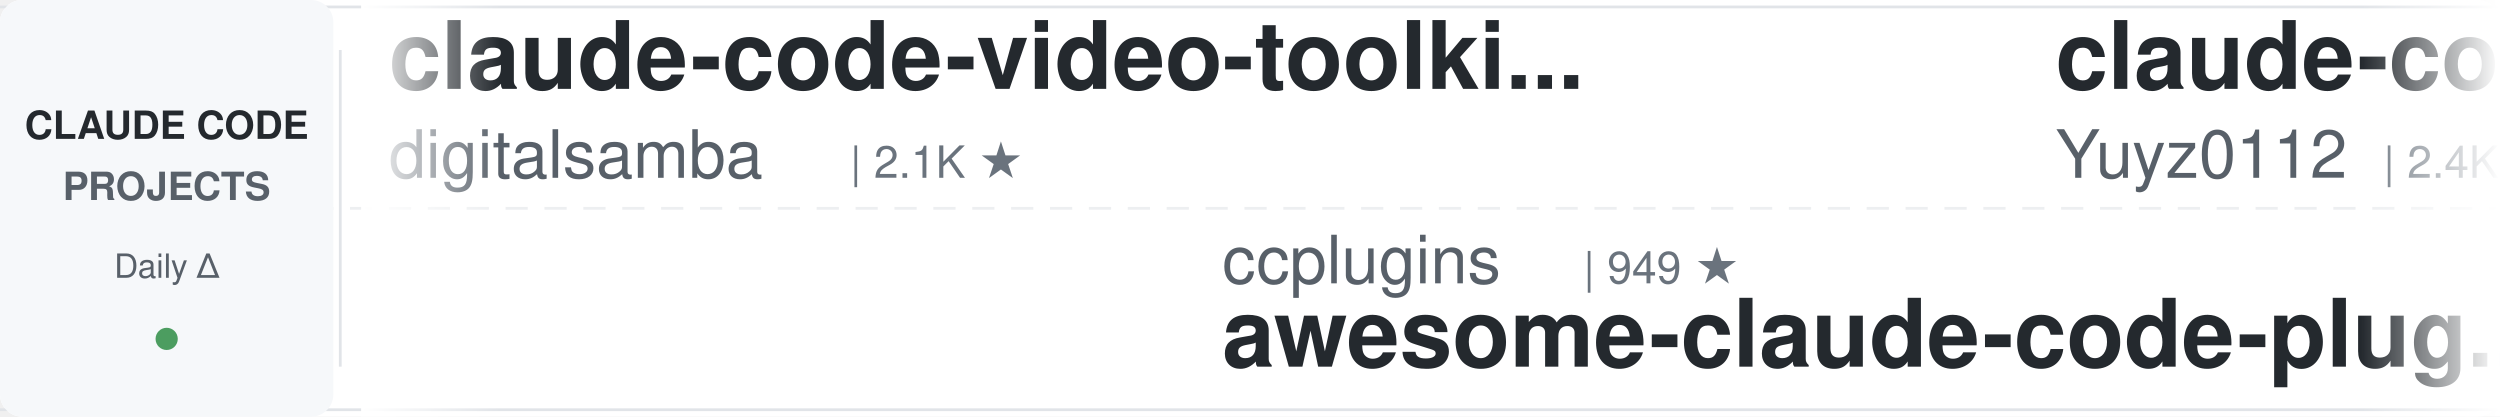
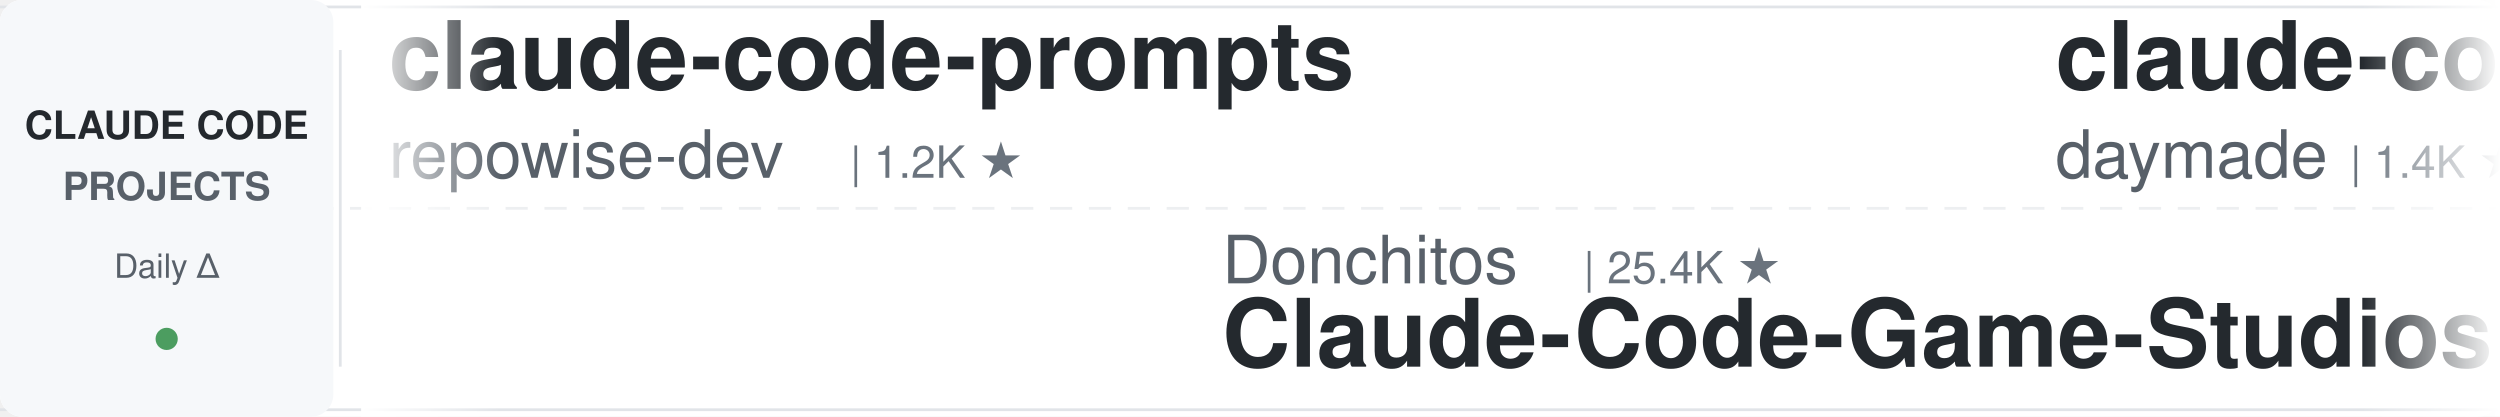
<svg xmlns="http://www.w3.org/2000/svg" width="900" height="150">
  <defs>
    <linearGradient id="leftFade" x1="0%" y1="0%" x2="100%" y2="0%">
      <stop offset="0%" style="stop-color:#ffffff;stop-opacity:1" />
      <stop offset="100%" style="stop-color:#ffffff;stop-opacity:0" />
    </linearGradient>
    <linearGradient id="rightFade" x1="0%" y1="0%" x2="100%" y2="0%">
      <stop offset="0%" style="stop-color:#ffffff;stop-opacity:0" />
      <stop offset="100%" style="stop-color:#ffffff;stop-opacity:1" />
    </linearGradient>
  </defs>
  <rect width="900" height="150" fill="#ffffff" rx="8" />
  <rect x="0" y="2" width="900" height="1" fill="#e1e4e8" />
  <rect x="0" y="147" width="900" height="1" fill="#e1e4e8" />
  <line x1="0" y1="75" x2="900" y2="75" stroke="#e1e4e8" stroke-width="1" stroke-dasharray="8 6" opacity="0.6" />
  <rect x="0" y="0" width="120" height="150" fill="#f6f8fa" rx="8" />
  <text x="60" y="50" font-family="-apple-system, BlinkMacSystemFont, 'Segoe UI', Helvetica, Arial, sans-serif" font-size="14" font-weight="600" fill="#24292e" text-anchor="middle">CLAUDE CODE</text>
  <text x="60" y="72" font-family="-apple-system, BlinkMacSystemFont, 'Segoe UI', Helvetica, Arial, sans-serif" font-size="14" font-weight="600" fill="#586069" text-anchor="middle">PROJECTS</text>
  <text x="60" y="100" font-family="-apple-system, BlinkMacSystemFont, 'Segoe UI', Helvetica, Arial, sans-serif" font-size="12" font-weight="500" fill="#586069" text-anchor="middle">Daily Δ</text>
  <circle cx="60" cy="122" r="4" fill="#22863a" opacity="0.8" />
  <rect x="122" y="18" width="1" height="114" fill="#e1e4e8" />
  <clipPath id="tickerClip">
    <rect x="130" y="0" width="770" height="150" />
  </clipPath>
  <g clip-path="url(#tickerClip)">
    <g id="tickerItems">
      <animateTransform attributeName="transform" attributeType="XML" type="translate" from="0 0" to="-3000 0" dur="54s" repeatCount="indefinite" />
      <g transform="translate(0, 0)">
-         <text x="140" y="32" font-family="-apple-system, BlinkMacSystemFont, 'Segoe UI', Helvetica, Arial, sans-serif" font-size="34" font-weight="600" fill="#24292e">claude-code-video-toolki...</text>
-         <text x="140" y="64" font-family="-apple-system, BlinkMacSystemFont, 'Segoe UI', Helvetica, Arial, sans-serif" font-size="24" font-weight="400" fill="#586069">digitalsamba</text>
-         <text x="306" y="64" font-family="-apple-system, BlinkMacSystemFont, 'Segoe UI', Helvetica, Arial, sans-serif" font-size="16" font-weight="500" fill="#6a737d">| 2.1K ★</text>
+         <text x="140" y="32" font-family="-apple-system, BlinkMacSystemFont, 'Segoe UI', Helvetica, Arial, sans-serif" font-size="34" font-weight="600" fill="#24292e">claude-code-prompts</text>
+         <text x="140" y="64" font-family="-apple-system, BlinkMacSystemFont, 'Segoe UI', Helvetica, Arial, sans-serif" font-size="24" font-weight="400" fill="#586069">repowise-dev</text>
+         <text x="306" y="64" font-family="-apple-system, BlinkMacSystemFont, 'Segoe UI', Helvetica, Arial, sans-serif" font-size="16" font-weight="500" fill="#6a737d">| 1.2K ★</text>
      </g>
      <g transform="translate(300, 0)">
-         <text x="140" y="102" font-family="-apple-system, BlinkMacSystemFont, 'Segoe UI', Helvetica, Arial, sans-serif" font-size="24" font-weight="400" fill="#586069">ccplugins</text>
-         <text x="270" y="102" font-family="-apple-system, BlinkMacSystemFont, 'Segoe UI', Helvetica, Arial, sans-serif" font-size="16" font-weight="500" fill="#6a737d">| 949 ★</text>
-         <text x="140" y="132" font-family="-apple-system, BlinkMacSystemFont, 'Segoe UI', Helvetica, Arial, sans-serif" font-size="34" font-weight="600" fill="#24292e">awesome-claude-code-plug...</text>
+         <text x="140" y="102" font-family="-apple-system, BlinkMacSystemFont, 'Segoe UI', Helvetica, Arial, sans-serif" font-size="24" font-weight="400" fill="#586069">Donchitos</text>
+         <text x="270" y="102" font-family="-apple-system, BlinkMacSystemFont, 'Segoe UI', Helvetica, Arial, sans-serif" font-size="16" font-weight="500" fill="#6a737d">| 25.4K ★</text>
+         <text x="140" y="132" font-family="-apple-system, BlinkMacSystemFont, 'Segoe UI', Helvetica, Arial, sans-serif" font-size="34" font-weight="600" fill="#24292e">Claude-Code-Game-Studios</text>
      </g>
      <g transform="translate(600, 0)">
-         <text x="140" y="32" font-family="-apple-system, BlinkMacSystemFont, 'Segoe UI', Helvetica, Arial, sans-serif" font-size="34" font-weight="600" fill="#24292e">claude-code-reverse</text>
-         <text x="140" y="64" font-family="-apple-system, BlinkMacSystemFont, 'Segoe UI', Helvetica, Arial, sans-serif" font-size="24" font-weight="400" fill="#586069">Yuyz0112</text>
-         <text x="258" y="64" font-family="-apple-system, BlinkMacSystemFont, 'Segoe UI', Helvetica, Arial, sans-serif" font-size="16" font-weight="500" fill="#6a737d">| 2.4K ★</text>
+         <text x="140" y="32" font-family="-apple-system, BlinkMacSystemFont, 'Segoe UI', Helvetica, Arial, sans-serif" font-size="34" font-weight="600" fill="#24292e">claude-code-skills</text>
+         <text x="140" y="64" font-family="-apple-system, BlinkMacSystemFont, 'Segoe UI', Helvetica, Arial, sans-serif" font-size="24" font-weight="400" fill="#586069">daymade</text>
+         <text x="246" y="64" font-family="-apple-system, BlinkMacSystemFont, 'Segoe UI', Helvetica, Arial, sans-serif" font-size="16" font-weight="500" fill="#6a737d">| 1.4K ★</text>
      </g>
      <g transform="translate(900, 0)">
-         <text x="140" y="102" font-family="-apple-system, BlinkMacSystemFont, 'Segoe UI', Helvetica, Arial, sans-serif" font-size="24" font-weight="400" fill="#586069">fuergaosi233</text>
-         <text x="306" y="102" font-family="-apple-system, BlinkMacSystemFont, 'Segoe UI', Helvetica, Arial, sans-serif" font-size="16" font-weight="500" fill="#6a737d">| 2.8K ★</text>
+         <text x="140" y="102" font-family="-apple-system, BlinkMacSystemFont, 'Segoe UI', Helvetica, Arial, sans-serif" font-size="24" font-weight="400" fill="#586069">AICoderTudou</text>
+         <text x="306" y="102" font-family="-apple-system, BlinkMacSystemFont, 'Segoe UI', Helvetica, Arial, sans-serif" font-size="16" font-weight="500" fill="#6a737d">| 494 ★</text>
+         <text x="140" y="132" font-family="-apple-system, BlinkMacSystemFont, 'Segoe UI', Helvetica, Arial, sans-serif" font-size="34" font-weight="600" fill="#24292e">claude-code-tudou</text>
+       </g>
+       <g transform="translate(1200, 0)">
+         <text x="140" y="32" font-family="-apple-system, BlinkMacSystemFont, 'Segoe UI', Helvetica, Arial, sans-serif" font-size="34" font-weight="600" fill="#24292e">ClaudeCode-Portable</text>
+         <text x="140" y="64" font-family="-apple-system, BlinkMacSystemFont, 'Segoe UI', Helvetica, Arial, sans-serif" font-size="24" font-weight="400" fill="#586069">techjarves</text>
+         <text x="282" y="64" font-family="-apple-system, BlinkMacSystemFont, 'Segoe UI', Helvetica, Arial, sans-serif" font-size="16" font-weight="500" fill="#6a737d">| 1.5K ★</text>
+       </g>
+       <g transform="translate(1500, 0)">
+         <text x="140" y="102" font-family="-apple-system, BlinkMacSystemFont, 'Segoe UI', Helvetica, Arial, sans-serif" font-size="24" font-weight="400" fill="#586069">1rgs</text>
+         <text x="210" y="102" font-family="-apple-system, BlinkMacSystemFont, 'Segoe UI', Helvetica, Arial, sans-serif" font-size="16" font-weight="500" fill="#6a737d">| 3.8K ★</text>
        <text x="140" y="132" font-family="-apple-system, BlinkMacSystemFont, 'Segoe UI', Helvetica, Arial, sans-serif" font-size="34" font-weight="600" fill="#24292e">claude-code-proxy</text>
      </g>
-       <g transform="translate(1200, 0)">
-         <text x="140" y="32" font-family="-apple-system, BlinkMacSystemFont, 'Segoe UI', Helvetica, Arial, sans-serif" font-size="34" font-weight="600" fill="#24292e">arcads-claude-code</text>
-         <text x="140" y="64" font-family="-apple-system, BlinkMacSystemFont, 'Segoe UI', Helvetica, Arial, sans-serif" font-size="24" font-weight="400" fill="#586069">krusemediallc</text>
-         <text x="318" y="64" font-family="-apple-system, BlinkMacSystemFont, 'Segoe UI', Helvetica, Arial, sans-serif" font-size="16" font-weight="500" fill="#6a737d">| 1.5K ★</text>
+       <g transform="translate(1800, 0)">
+         <text x="140" y="32" font-family="-apple-system, BlinkMacSystemFont, 'Segoe UI', Helvetica, Arial, sans-serif" font-size="34" font-weight="600" fill="#24292e">system_prompts_leaks</text>
+         <text x="140" y="64" font-family="-apple-system, BlinkMacSystemFont, 'Segoe UI', Helvetica, Arial, sans-serif" font-size="24" font-weight="400" fill="#586069">asgeirtj</text>
+         <text x="258" y="64" font-family="-apple-system, BlinkMacSystemFont, 'Segoe UI', Helvetica, Arial, sans-serif" font-size="16" font-weight="500" fill="#6a737d">| 68.0K ★</text>
      </g>
-       <g transform="translate(1500, 0)">
+       <g transform="translate(2100, 0)">
+         <text x="140" y="102" font-family="-apple-system, BlinkMacSystemFont, 'Segoe UI', Helvetica, Arial, sans-serif" font-size="24" font-weight="400" fill="#586069">zebbern</text>
+         <text x="246" y="102" font-family="-apple-system, BlinkMacSystemFont, 'Segoe UI', Helvetica, Arial, sans-serif" font-size="16" font-weight="500" fill="#6a737d">| 4.6K ★</text>
+         <text x="140" y="132" font-family="-apple-system, BlinkMacSystemFont, 'Segoe UI', Helvetica, Arial, sans-serif" font-size="34" font-weight="600" fill="#24292e">claude-code-guide</text>
+       </g>
+       <g transform="translate(2400, 0)">
+         <text x="140" y="32" font-family="-apple-system, BlinkMacSystemFont, 'Segoe UI', Helvetica, Arial, sans-serif" font-size="34" font-weight="600" fill="#24292e">Claude-Code-Usage-Monito...</text>
+         <text x="140" y="64" font-family="-apple-system, BlinkMacSystemFont, 'Segoe UI', Helvetica, Arial, sans-serif" font-size="24" font-weight="400" fill="#586069">Maciek-roboblog</text>
+         <text x="342" y="64" font-family="-apple-system, BlinkMacSystemFont, 'Segoe UI', Helvetica, Arial, sans-serif" font-size="16" font-weight="500" fill="#6a737d">| 8.7K ★</text>
+       </g>
+       <g transform="translate(2700, 0)">
+         <text x="140" y="102" font-family="-apple-system, BlinkMacSystemFont, 'Segoe UI', Helvetica, Arial, sans-serif" font-size="24" font-weight="400" fill="#586069">OneRedOak</text>
+         <text x="270" y="102" font-family="-apple-system, BlinkMacSystemFont, 'Segoe UI', Helvetica, Arial, sans-serif" font-size="16" font-weight="500" fill="#6a737d">| 3.9K ★</text>
+         <text x="140" y="132" font-family="-apple-system, BlinkMacSystemFont, 'Segoe UI', Helvetica, Arial, sans-serif" font-size="34" font-weight="600" fill="#24292e">claude-code-workflows</text>
+       </g>
+       <g transform="translate(3000, 0)">
+         <text x="140" y="32" font-family="-apple-system, BlinkMacSystemFont, 'Segoe UI', Helvetica, Arial, sans-serif" font-size="34" font-weight="600" fill="#24292e">claude-code-prompts</text>
+         <text x="140" y="64" font-family="-apple-system, BlinkMacSystemFont, 'Segoe UI', Helvetica, Arial, sans-serif" font-size="24" font-weight="400" fill="#586069">repowise-dev</text>
+         <text x="306" y="64" font-family="-apple-system, BlinkMacSystemFont, 'Segoe UI', Helvetica, Arial, sans-serif" font-size="16" font-weight="500" fill="#6a737d">| 1.2K ★</text>
+       </g>
+       <g transform="translate(3300, 0)">
        <text x="140" y="102" font-family="-apple-system, BlinkMacSystemFont, 'Segoe UI', Helvetica, Arial, sans-serif" font-size="24" font-weight="400" fill="#586069">Donchitos</text>
-         <text x="270" y="102" font-family="-apple-system, BlinkMacSystemFont, 'Segoe UI', Helvetica, Arial, sans-serif" font-size="16" font-weight="500" fill="#6a737d">| 25.3K ★</text>
+         <text x="270" y="102" font-family="-apple-system, BlinkMacSystemFont, 'Segoe UI', Helvetica, Arial, sans-serif" font-size="16" font-weight="500" fill="#6a737d">| 25.4K ★</text>
        <text x="140" y="132" font-family="-apple-system, BlinkMacSystemFont, 'Segoe UI', Helvetica, Arial, sans-serif" font-size="34" font-weight="600" fill="#24292e">Claude-Code-Game-Studios</text>
      </g>
-       <g transform="translate(1800, 0)">
-         <text x="140" y="32" font-family="-apple-system, BlinkMacSystemFont, 'Segoe UI', Helvetica, Arial, sans-serif" font-size="34" font-weight="600" fill="#24292e">claude-code-source</text>
-         <text x="140" y="64" font-family="-apple-system, BlinkMacSystemFont, 'Segoe UI', Helvetica, Arial, sans-serif" font-size="24" font-weight="400" fill="#586069">AprilNEA</text>
-         <text x="258" y="64" font-family="-apple-system, BlinkMacSystemFont, 'Segoe UI', Helvetica, Arial, sans-serif" font-size="16" font-weight="500" fill="#6a737d">| 391 ★</text>
-       </g>
-       <g transform="translate(2100, 0)">
-         <text x="140" y="102" font-family="-apple-system, BlinkMacSystemFont, 'Segoe UI', Helvetica, Arial, sans-serif" font-size="24" font-weight="400" fill="#586069">kodu-ai</text>
-         <text x="246" y="102" font-family="-apple-system, BlinkMacSystemFont, 'Segoe UI', Helvetica, Arial, sans-serif" font-size="16" font-weight="500" fill="#6a737d">| 5.2K ★</text>
-         <text x="140" y="132" font-family="-apple-system, BlinkMacSystemFont, 'Segoe UI', Helvetica, Arial, sans-serif" font-size="34" font-weight="600" fill="#24292e">claude-coder</text>
-       </g>
-       <g transform="translate(2400, 0)">
-         <text x="140" y="32" font-family="-apple-system, BlinkMacSystemFont, 'Segoe UI', Helvetica, Arial, sans-serif" font-size="34" font-weight="600" fill="#24292e">claude-code-action</text>
-         <text x="140" y="64" font-family="-apple-system, BlinkMacSystemFont, 'Segoe UI', Helvetica, Arial, sans-serif" font-size="24" font-weight="400" fill="#586069">anthropics</text>
-         <text x="282" y="64" font-family="-apple-system, BlinkMacSystemFont, 'Segoe UI', Helvetica, Arial, sans-serif" font-size="16" font-weight="500" fill="#6a737d">| 8.9K ★</text>
-       </g>
-       <g transform="translate(2700, 0)">
-         <text x="140" y="102" font-family="-apple-system, BlinkMacSystemFont, 'Segoe UI', Helvetica, Arial, sans-serif" font-size="24" font-weight="400" fill="#586069">nicedreamzapp</text>
-         <text x="318" y="102" font-family="-apple-system, BlinkMacSystemFont, 'Segoe UI', Helvetica, Arial, sans-serif" font-size="16" font-weight="500" fill="#6a737d">| 3.3K ★</text>
-         <text x="140" y="132" font-family="-apple-system, BlinkMacSystemFont, 'Segoe UI', Helvetica, Arial, sans-serif" font-size="34" font-weight="600" fill="#24292e">claude-code-local</text>
-       </g>
-       <g transform="translate(3000, 0)">
-         <text x="140" y="32" font-family="-apple-system, BlinkMacSystemFont, 'Segoe UI', Helvetica, Arial, sans-serif" font-size="34" font-weight="600" fill="#24292e">claude-code-video-toolki...</text>
-         <text x="140" y="64" font-family="-apple-system, BlinkMacSystemFont, 'Segoe UI', Helvetica, Arial, sans-serif" font-size="24" font-weight="400" fill="#586069">digitalsamba</text>
-         <text x="306" y="64" font-family="-apple-system, BlinkMacSystemFont, 'Segoe UI', Helvetica, Arial, sans-serif" font-size="16" font-weight="500" fill="#6a737d">| 2.1K ★</text>
-       </g>
-       <g transform="translate(3300, 0)">
-         <text x="140" y="102" font-family="-apple-system, BlinkMacSystemFont, 'Segoe UI', Helvetica, Arial, sans-serif" font-size="24" font-weight="400" fill="#586069">ccplugins</text>
-         <text x="270" y="102" font-family="-apple-system, BlinkMacSystemFont, 'Segoe UI', Helvetica, Arial, sans-serif" font-size="16" font-weight="500" fill="#6a737d">| 949 ★</text>
-         <text x="140" y="132" font-family="-apple-system, BlinkMacSystemFont, 'Segoe UI', Helvetica, Arial, sans-serif" font-size="34" font-weight="600" fill="#24292e">awesome-claude-code-plug...</text>
-       </g>
      <g transform="translate(3600, 0)">
-         <text x="140" y="32" font-family="-apple-system, BlinkMacSystemFont, 'Segoe UI', Helvetica, Arial, sans-serif" font-size="34" font-weight="600" fill="#24292e">claude-code-reverse</text>
-         <text x="140" y="64" font-family="-apple-system, BlinkMacSystemFont, 'Segoe UI', Helvetica, Arial, sans-serif" font-size="24" font-weight="400" fill="#586069">Yuyz0112</text>
-         <text x="258" y="64" font-family="-apple-system, BlinkMacSystemFont, 'Segoe UI', Helvetica, Arial, sans-serif" font-size="16" font-weight="500" fill="#6a737d">| 2.4K ★</text>
+         <text x="140" y="32" font-family="-apple-system, BlinkMacSystemFont, 'Segoe UI', Helvetica, Arial, sans-serif" font-size="34" font-weight="600" fill="#24292e">claude-code-skills</text>
+         <text x="140" y="64" font-family="-apple-system, BlinkMacSystemFont, 'Segoe UI', Helvetica, Arial, sans-serif" font-size="24" font-weight="400" fill="#586069">daymade</text>
+         <text x="246" y="64" font-family="-apple-system, BlinkMacSystemFont, 'Segoe UI', Helvetica, Arial, sans-serif" font-size="16" font-weight="500" fill="#6a737d">| 1.4K ★</text>
      </g>
      <g transform="translate(3900, 0)">
-         <text x="140" y="102" font-family="-apple-system, BlinkMacSystemFont, 'Segoe UI', Helvetica, Arial, sans-serif" font-size="24" font-weight="400" fill="#586069">fuergaosi233</text>
-         <text x="306" y="102" font-family="-apple-system, BlinkMacSystemFont, 'Segoe UI', Helvetica, Arial, sans-serif" font-size="16" font-weight="500" fill="#6a737d">| 2.8K ★</text>
-         <text x="140" y="132" font-family="-apple-system, BlinkMacSystemFont, 'Segoe UI', Helvetica, Arial, sans-serif" font-size="34" font-weight="600" fill="#24292e">claude-code-proxy</text>
+         <text x="140" y="102" font-family="-apple-system, BlinkMacSystemFont, 'Segoe UI', Helvetica, Arial, sans-serif" font-size="24" font-weight="400" fill="#586069">AICoderTudou</text>
+         <text x="306" y="102" font-family="-apple-system, BlinkMacSystemFont, 'Segoe UI', Helvetica, Arial, sans-serif" font-size="16" font-weight="500" fill="#6a737d">| 494 ★</text>
+         <text x="140" y="132" font-family="-apple-system, BlinkMacSystemFont, 'Segoe UI', Helvetica, Arial, sans-serif" font-size="34" font-weight="600" fill="#24292e">claude-code-tudou</text>
      </g>
    </g>
  </g>
  <rect x="130" y="0" width="50" height="150" fill="url(#leftFade)" />
  <rect x="850" y="0" width="50" height="150" fill="url(#rightFade)" />
</svg>
